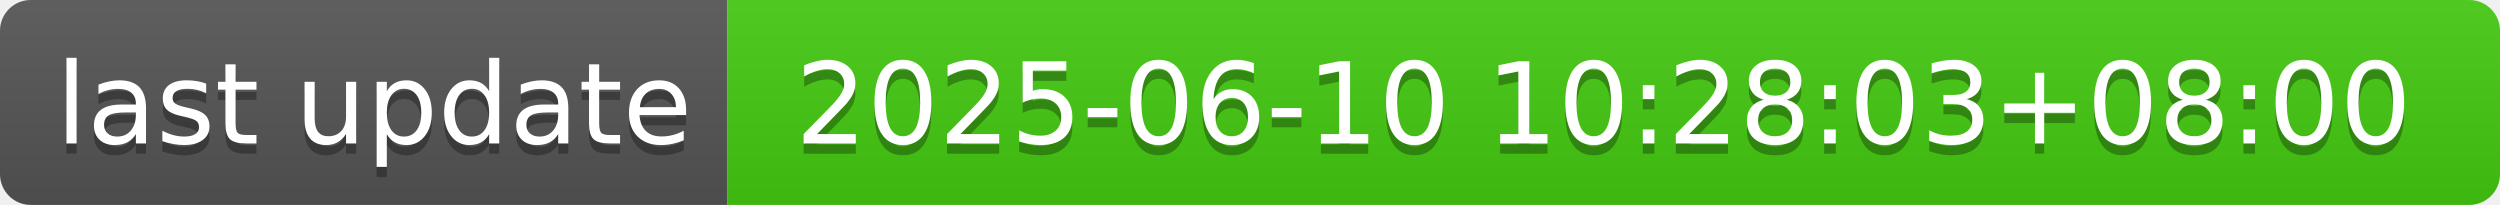
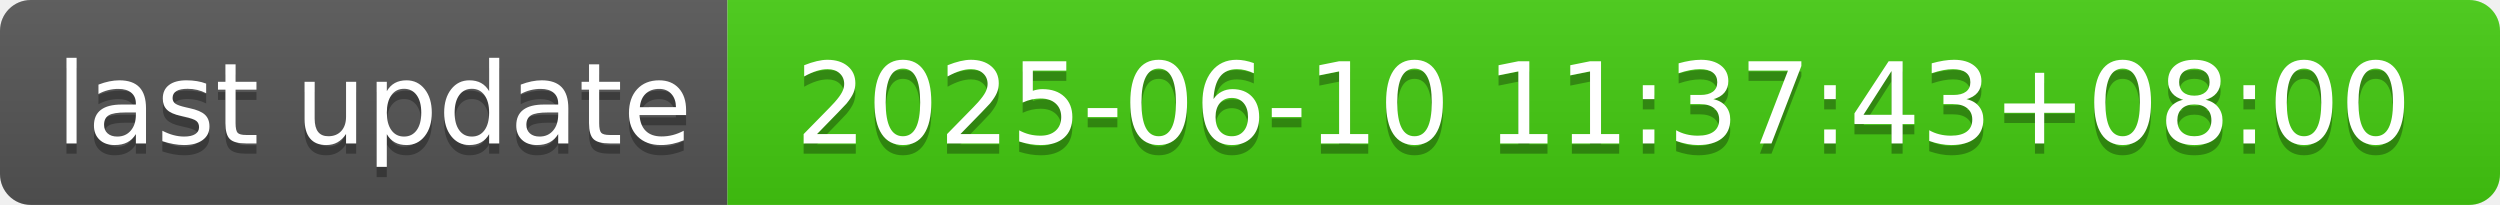
- <svg xmlns="http://www.w3.org/2000/svg" width="244" height="20" role="img" aria-label="last update: 2025-06-10 10:28:03+08:00">
+ <svg xmlns="http://www.w3.org/2000/svg" width="244" height="20" role="img" aria-label="last update: 2025-06-10 11:37:43+08:00">
  <linearGradient id="s" x2="0" y2="100%">
    <stop offset="0" stop-color="#bbb" stop-opacity=".1" />
    <stop offset="1" stop-opacity=".1" />
  </linearGradient>
  <clipPath id="r">
    <rect width="244" height="20" rx="3" fill="#fff" />
  </clipPath>
  <g clip-path="url(#r)">
    <rect width="71" height="20" fill="#555" />
    <rect x="71" width="173" height="20" fill="#4c1" />
    <rect width="244" height="20" fill="url(#s)" />
  </g>
  <g fill="#fff" text-anchor="middle" font-family="Verdana,Geneva,DejaVu Sans,sans-serif" text-rendering="geometricPrecision" font-size="110">
    <text aria-hidden="true" x="365" y="150" fill="#010101" fill-opacity=".3" transform="scale(.1)" textLength="610">last update</text>
    <text x="365" y="140" transform="scale(.1)" fill="#fff" textLength="610">last update</text>
-     <text aria-hidden="true" x="1565" y="150" fill="#010101" fill-opacity=".3" transform="scale(.1)" textLength="1630">2025-06-10 10:28:03+08:00</text>
-     <text x="1565" y="140" transform="scale(.1)" fill="#fff" textLength="1630">2025-06-10 10:28:03+08:00</text>
+     <text aria-hidden="true" x="1565" y="150" fill="#010101" fill-opacity=".3" transform="scale(.1)" textLength="1630">2025-06-10 11:37:43+08:00</text>
+     <text x="1565" y="140" transform="scale(.1)" fill="#fff" textLength="1630">2025-06-10 11:37:43+08:00</text>
  </g>
</svg>
